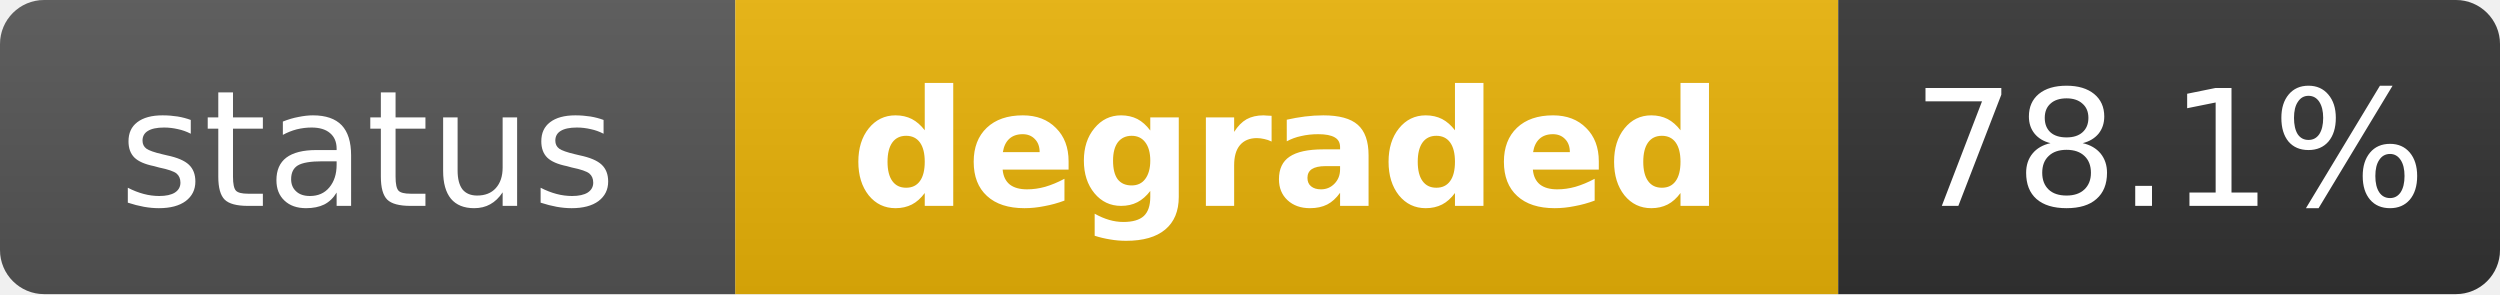
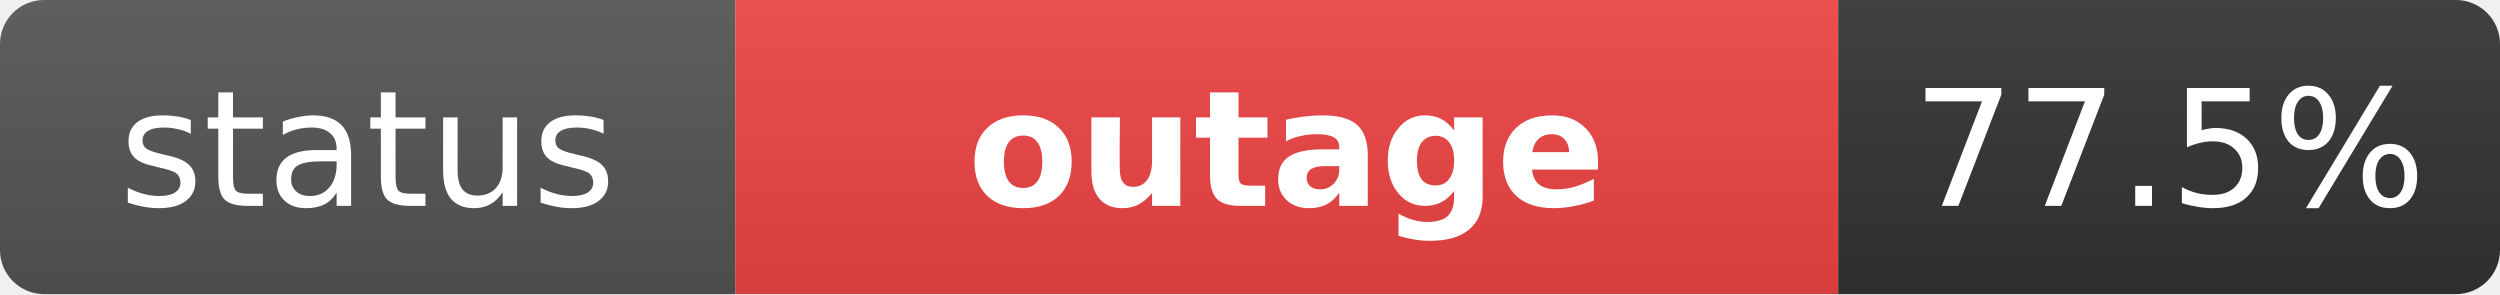
- <svg xmlns="http://www.w3.org/2000/svg" width="170" height="20" role="img" aria-label="status: degraded">
+ <svg xmlns="http://www.w3.org/2000/svg" width="170" height="20" role="img" aria-label="status: outage">
  <linearGradient id="s" x2="0" y2="100%">
    <stop offset="0" stop-color="#bbb" stop-opacity=".1" />
    <stop offset="1" stop-opacity=".1" />
  </linearGradient>
  <clipPath id="r">
    <rect width="170" height="20" rx="3" fill="#fff" />
  </clipPath>
  <g clip-path="url(#r)">
    <rect width="50" height="20" fill="#555" />
-     <rect x="50" width="75" height="20" fill="#eab308" />
+     <rect x="50" width="75" height="20" fill="#ef4444" />
    <rect x="125" width="45" height="20" fill="#333" />
    <rect width="170" height="20" fill="url(#s)" />
  </g>
  <g fill="#fff" text-anchor="middle" font-family="Verdana,Geneva,DejaVu Sans,sans-serif" text-rendering="geometricPrecision" font-size="11">
    <text x="25" y="14" fill="#fff">status</text>
-     <text x="87.5" y="14" fill="#fff" font-weight="bold">degraded</text>
-     <text x="147.5" y="14" fill="#fff">78.1%</text>
+     <text x="87.5" y="14" fill="#fff" font-weight="bold">outage</text>
+     <text x="147.5" y="14" fill="#fff">77.5%</text>
  </g>
</svg>
